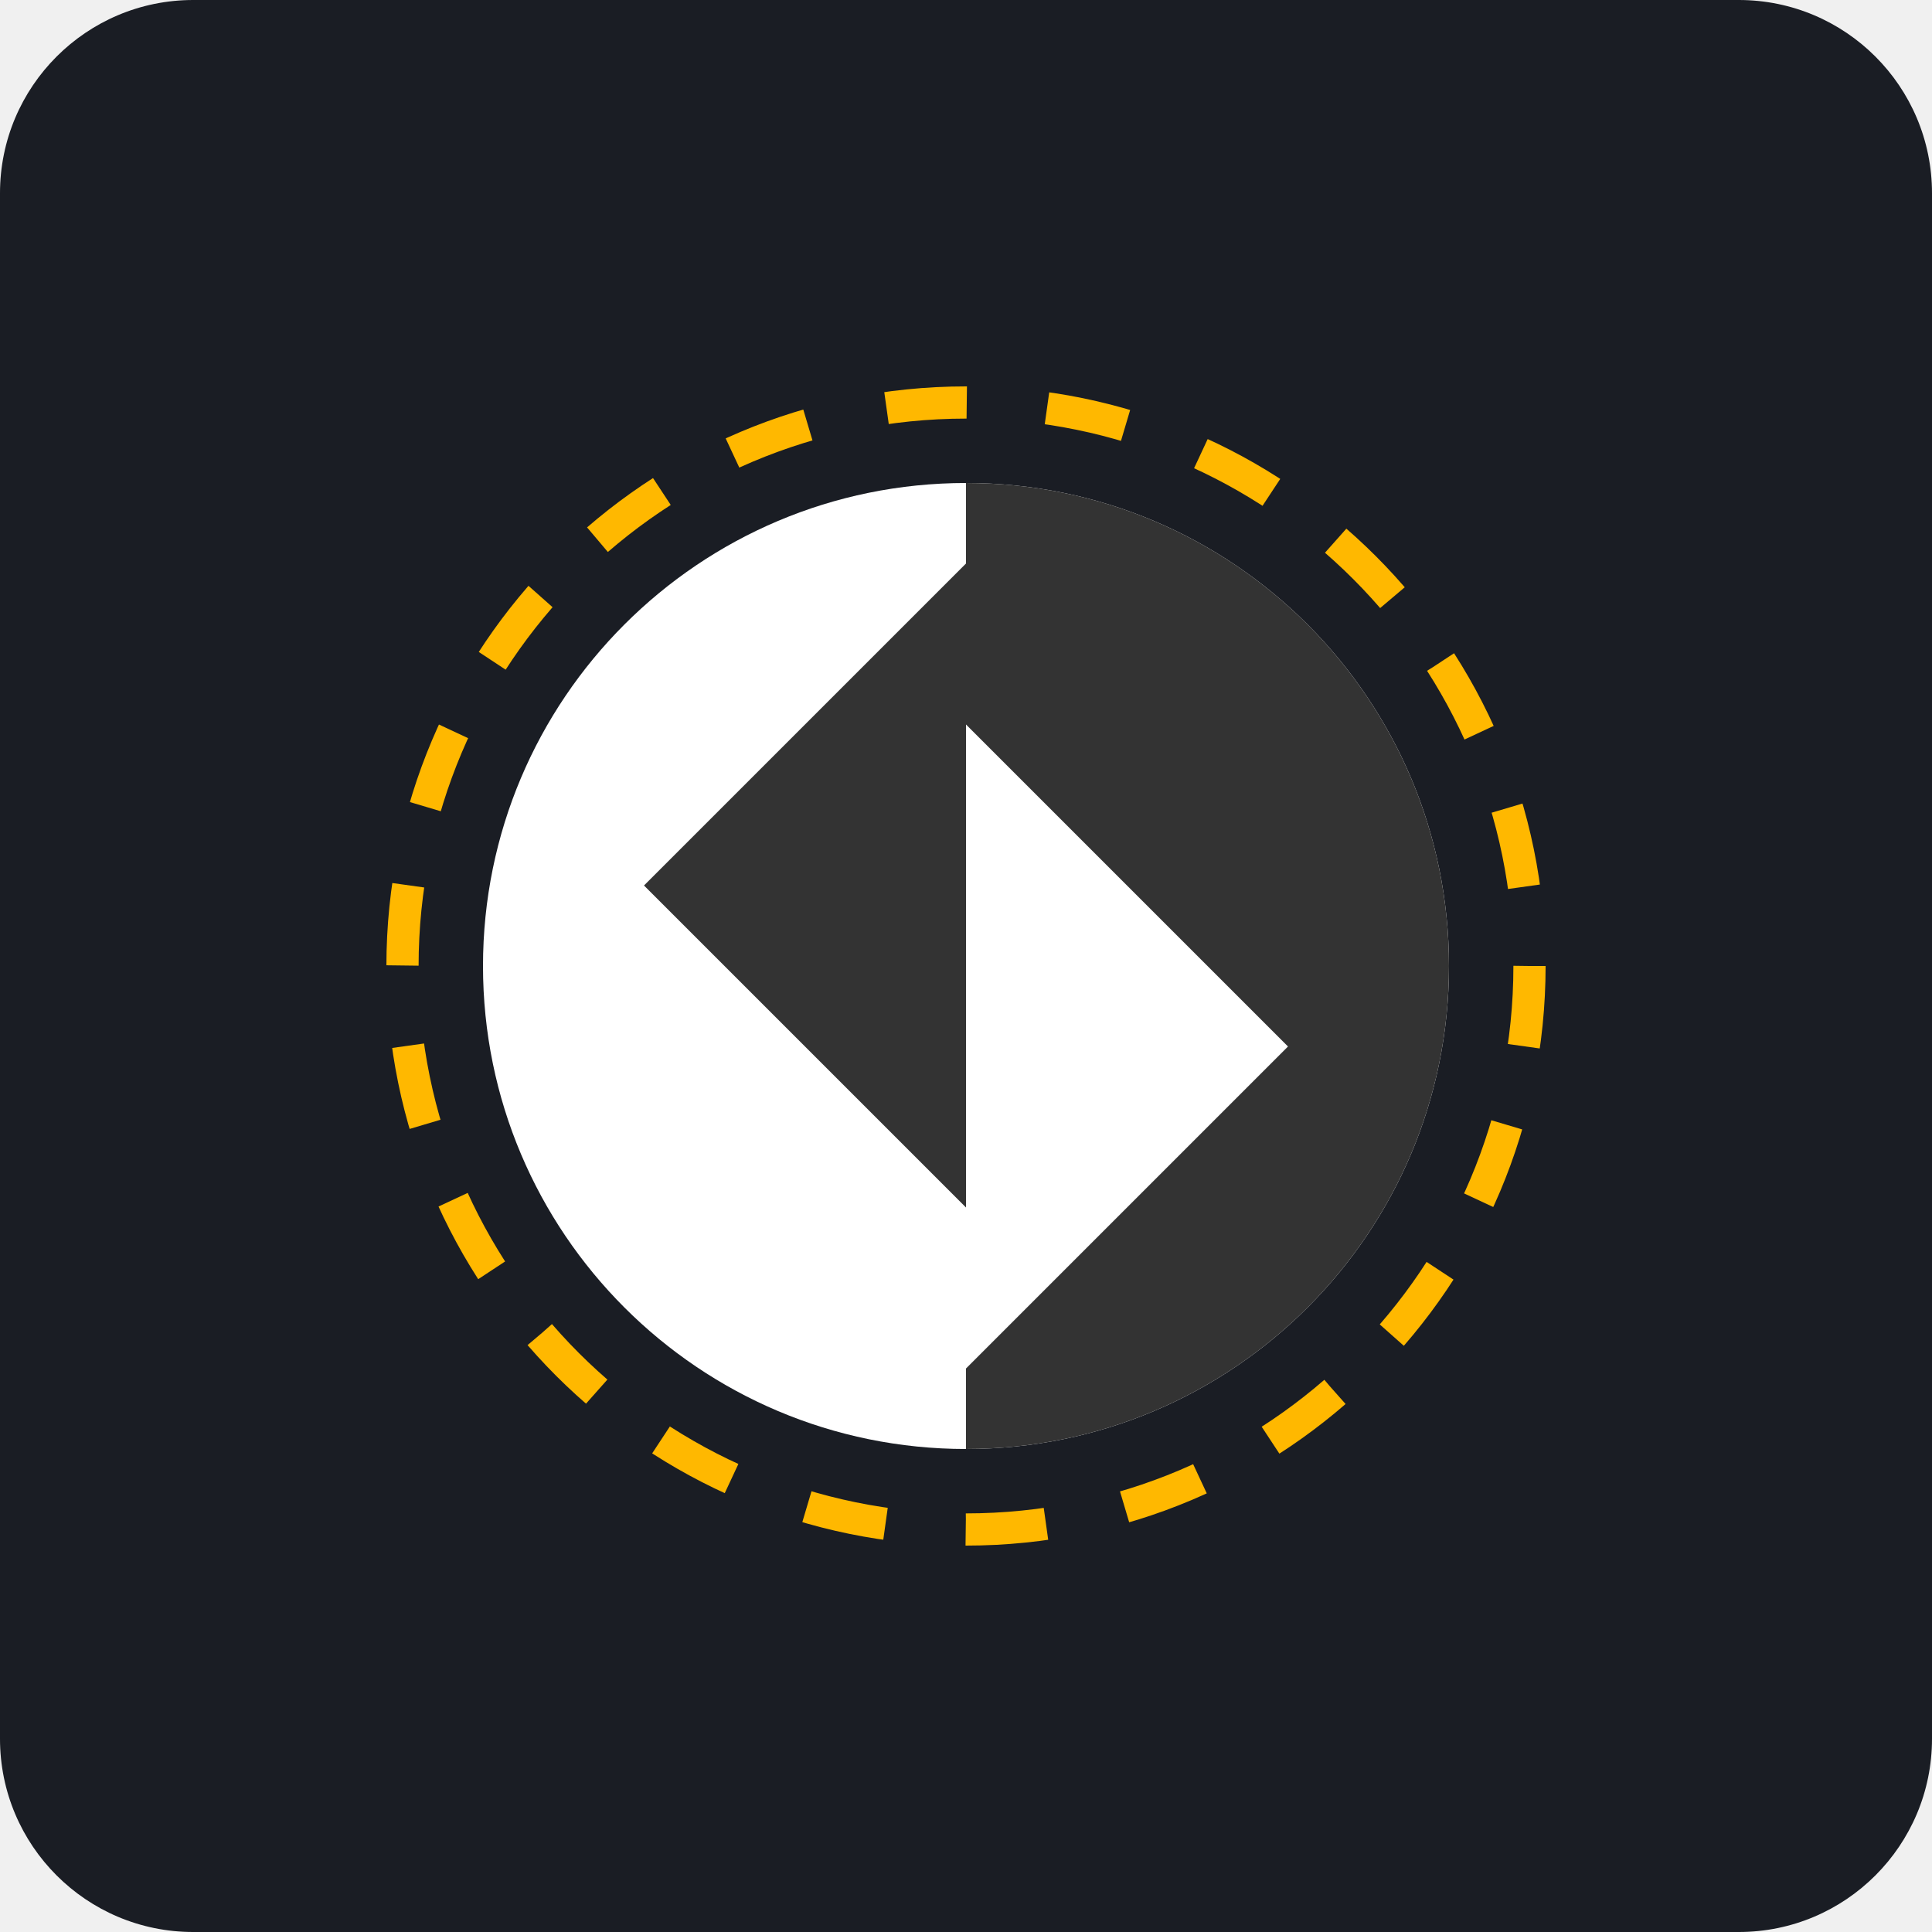
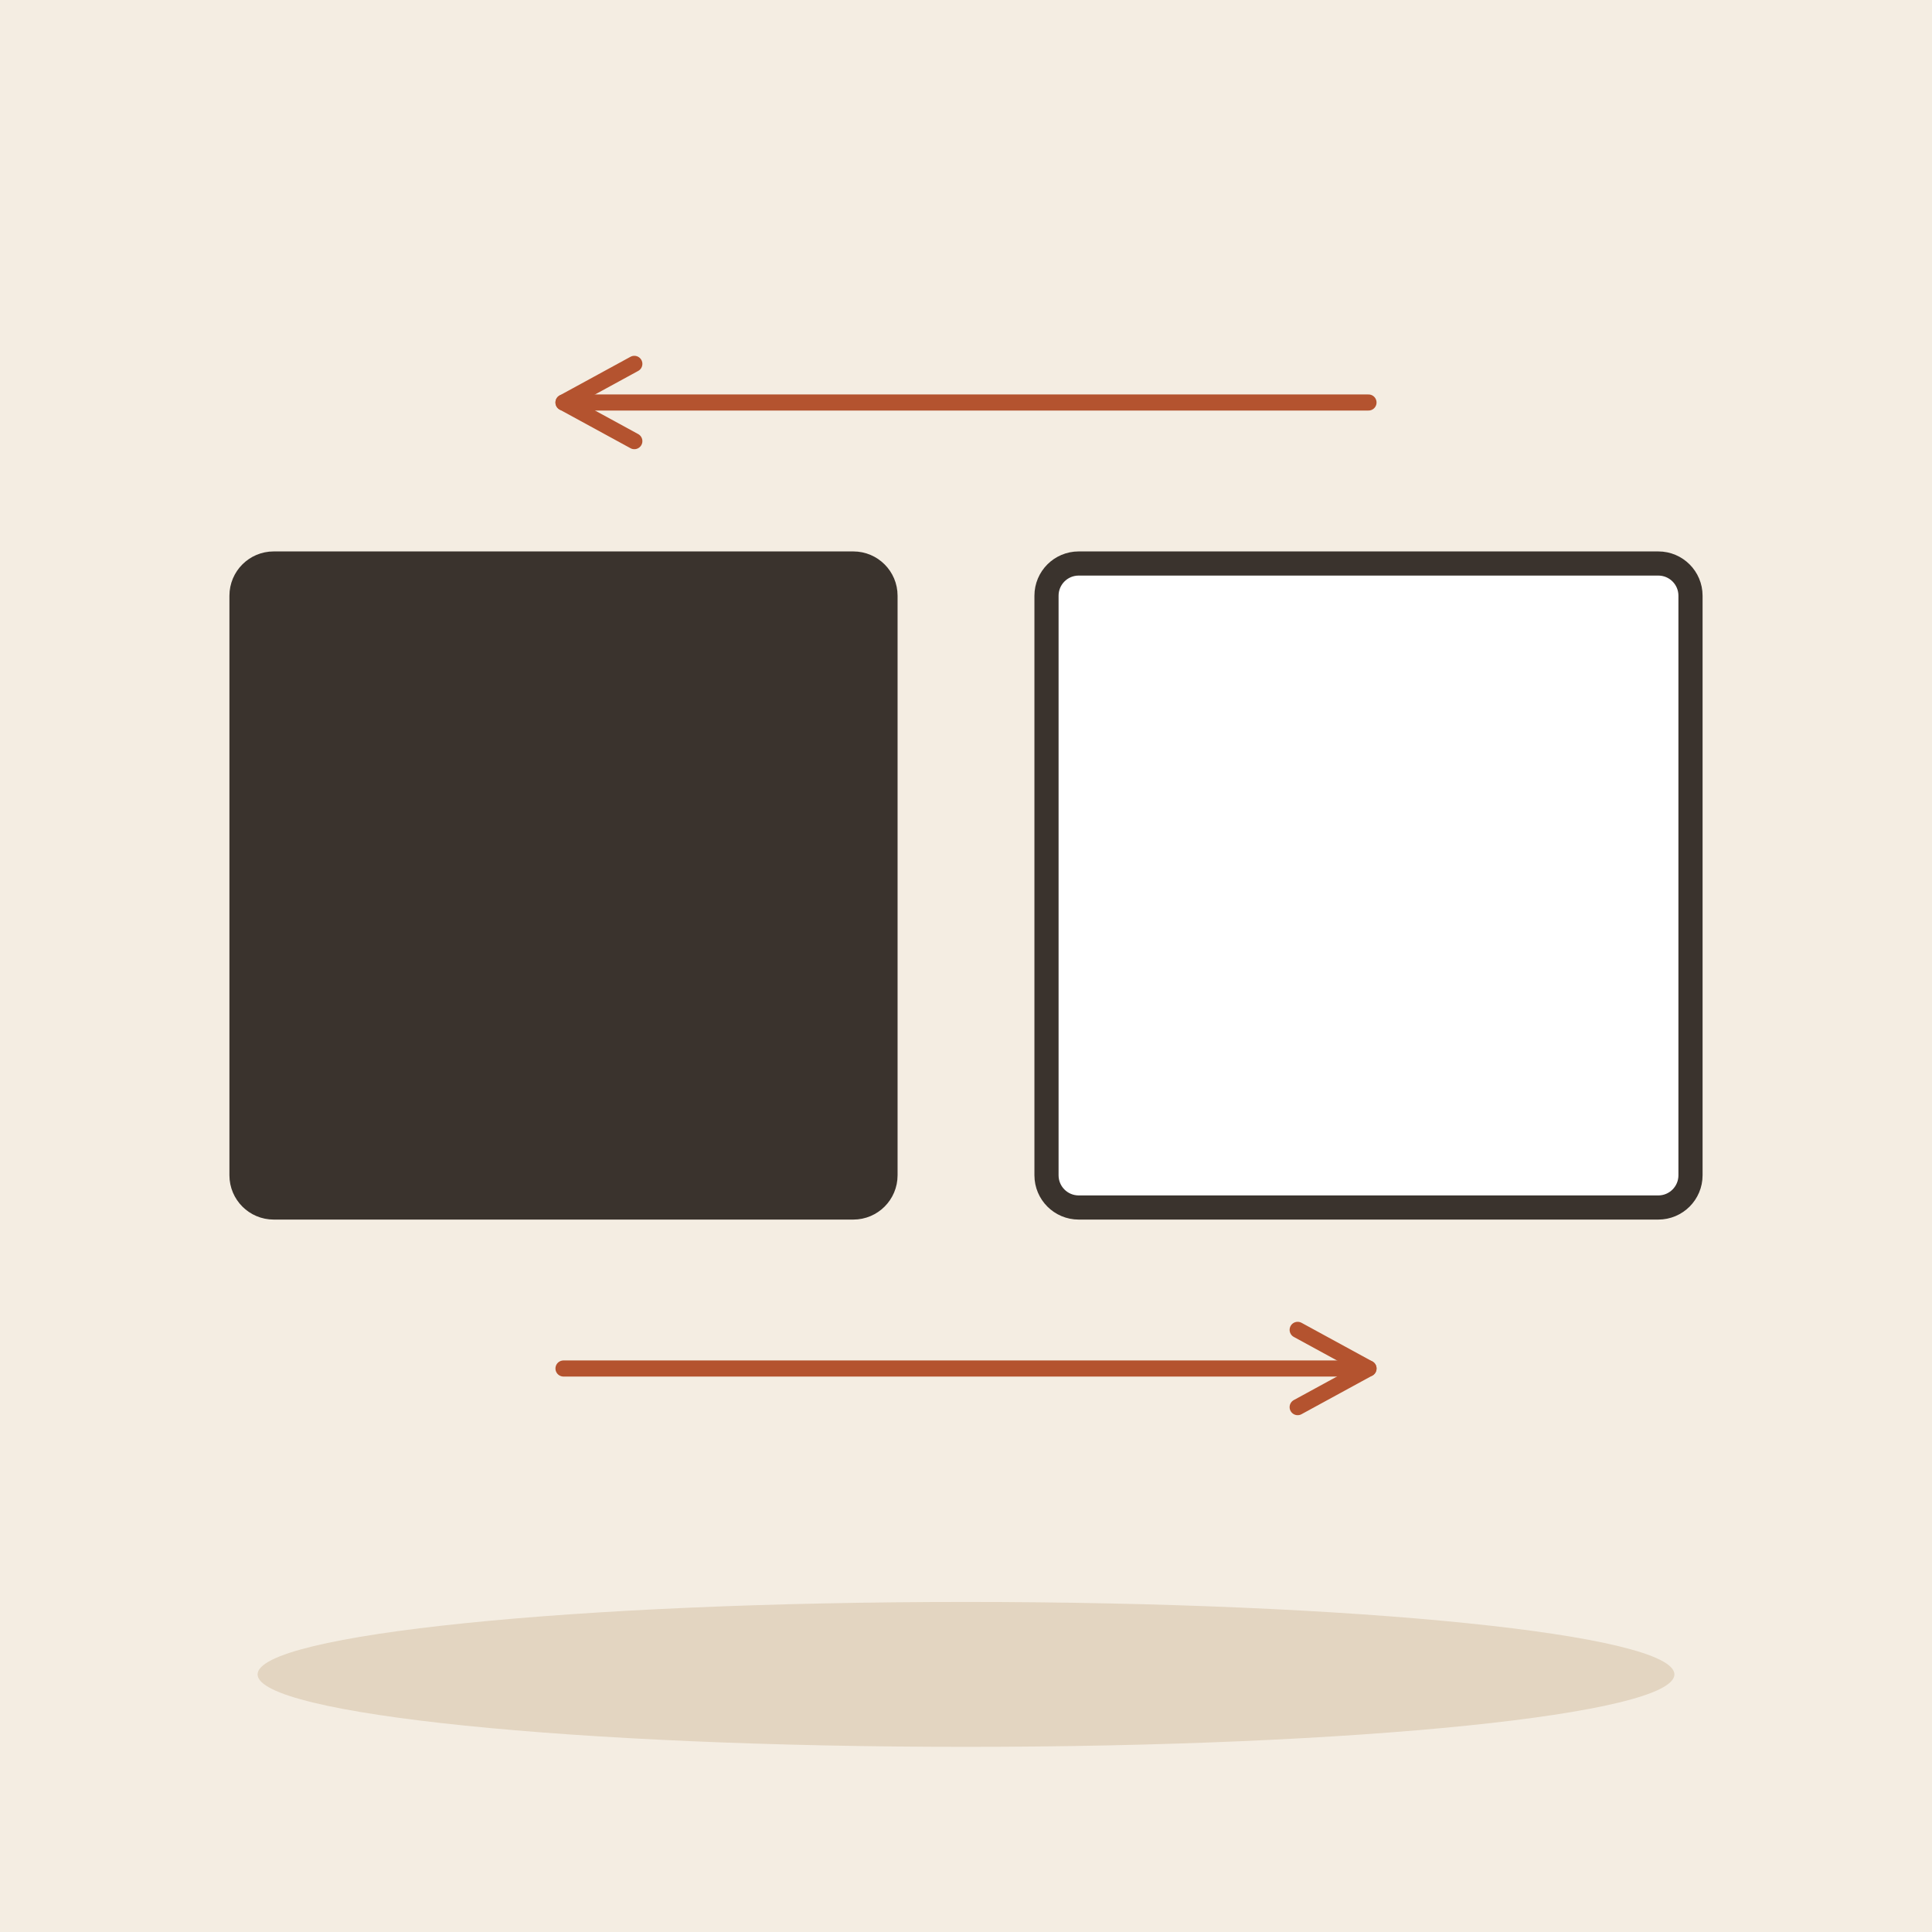
- <svg xmlns="http://www.w3.org/2000/svg" viewBox="0 0 240 240">
-   <rect width="240" height="240" rx="24" fill="#1A1D24" />
-   <g transform="translate(60, 60)">
-     <path d="M60 0C26.86 0 0 26.86 0 60s26.86 60 60 60 60-26.86 60-60S93.14 0 60 0z" fill="#FFFFFF" />
-     <path d="M60 0v120c33.14 0 60-26.86 60-60S93.14 0 60 0z" fill="#333333" />
-     <path d="M60 10l-40 40 40 40V10z" fill="#333333" />
-     <path d="M60 110l40-40-40-40v80z" fill="#FFFFFF" />
-     <circle cx="60" cy="60" r="70" fill="none" stroke="#FFB800" stroke-width="4" stroke-dasharray="10 10" />
-   </g>
+ <svg xmlns="http://www.w3.org/2000/svg" viewBox="0 0 240 240" data-style="editorial">
+   <rect width="240" height="240" fill="#F4EDE2" />
+   <ellipse cx="120" cy="208" rx="88" ry="9" fill="#E3D5C1" />
+   <rect x="30" y="70" width="80" height="80" rx="4" fill="#3A332D" stroke="#3A332D" stroke-width="3" stroke-linecap="round" stroke-linejoin="round" />
+   <rect x="130" y="70" width="80" height="80" rx="4" fill="#FFFFFF" stroke="#3A332D" stroke-width="3" stroke-linecap="round" stroke-linejoin="round" />
+   <path d="M70 170L170 170" stroke="#B4532F" stroke-width="2" stroke-linecap="round" fill="none" />
+   <path d="M161.2 174.8L170 170L161.2 165.2" fill="none" stroke="#B4532F" stroke-width="2" stroke-linecap="round" stroke-linejoin="round" />
+   <path d="M170 50L70 50" stroke="#B4532F" stroke-width="2" stroke-linecap="round" fill="none" />
+   <path d="M78.8 45.2L70 50L78.8 54.8" fill="none" stroke="#B4532F" stroke-width="2" stroke-linecap="round" stroke-linejoin="round" />
</svg>
